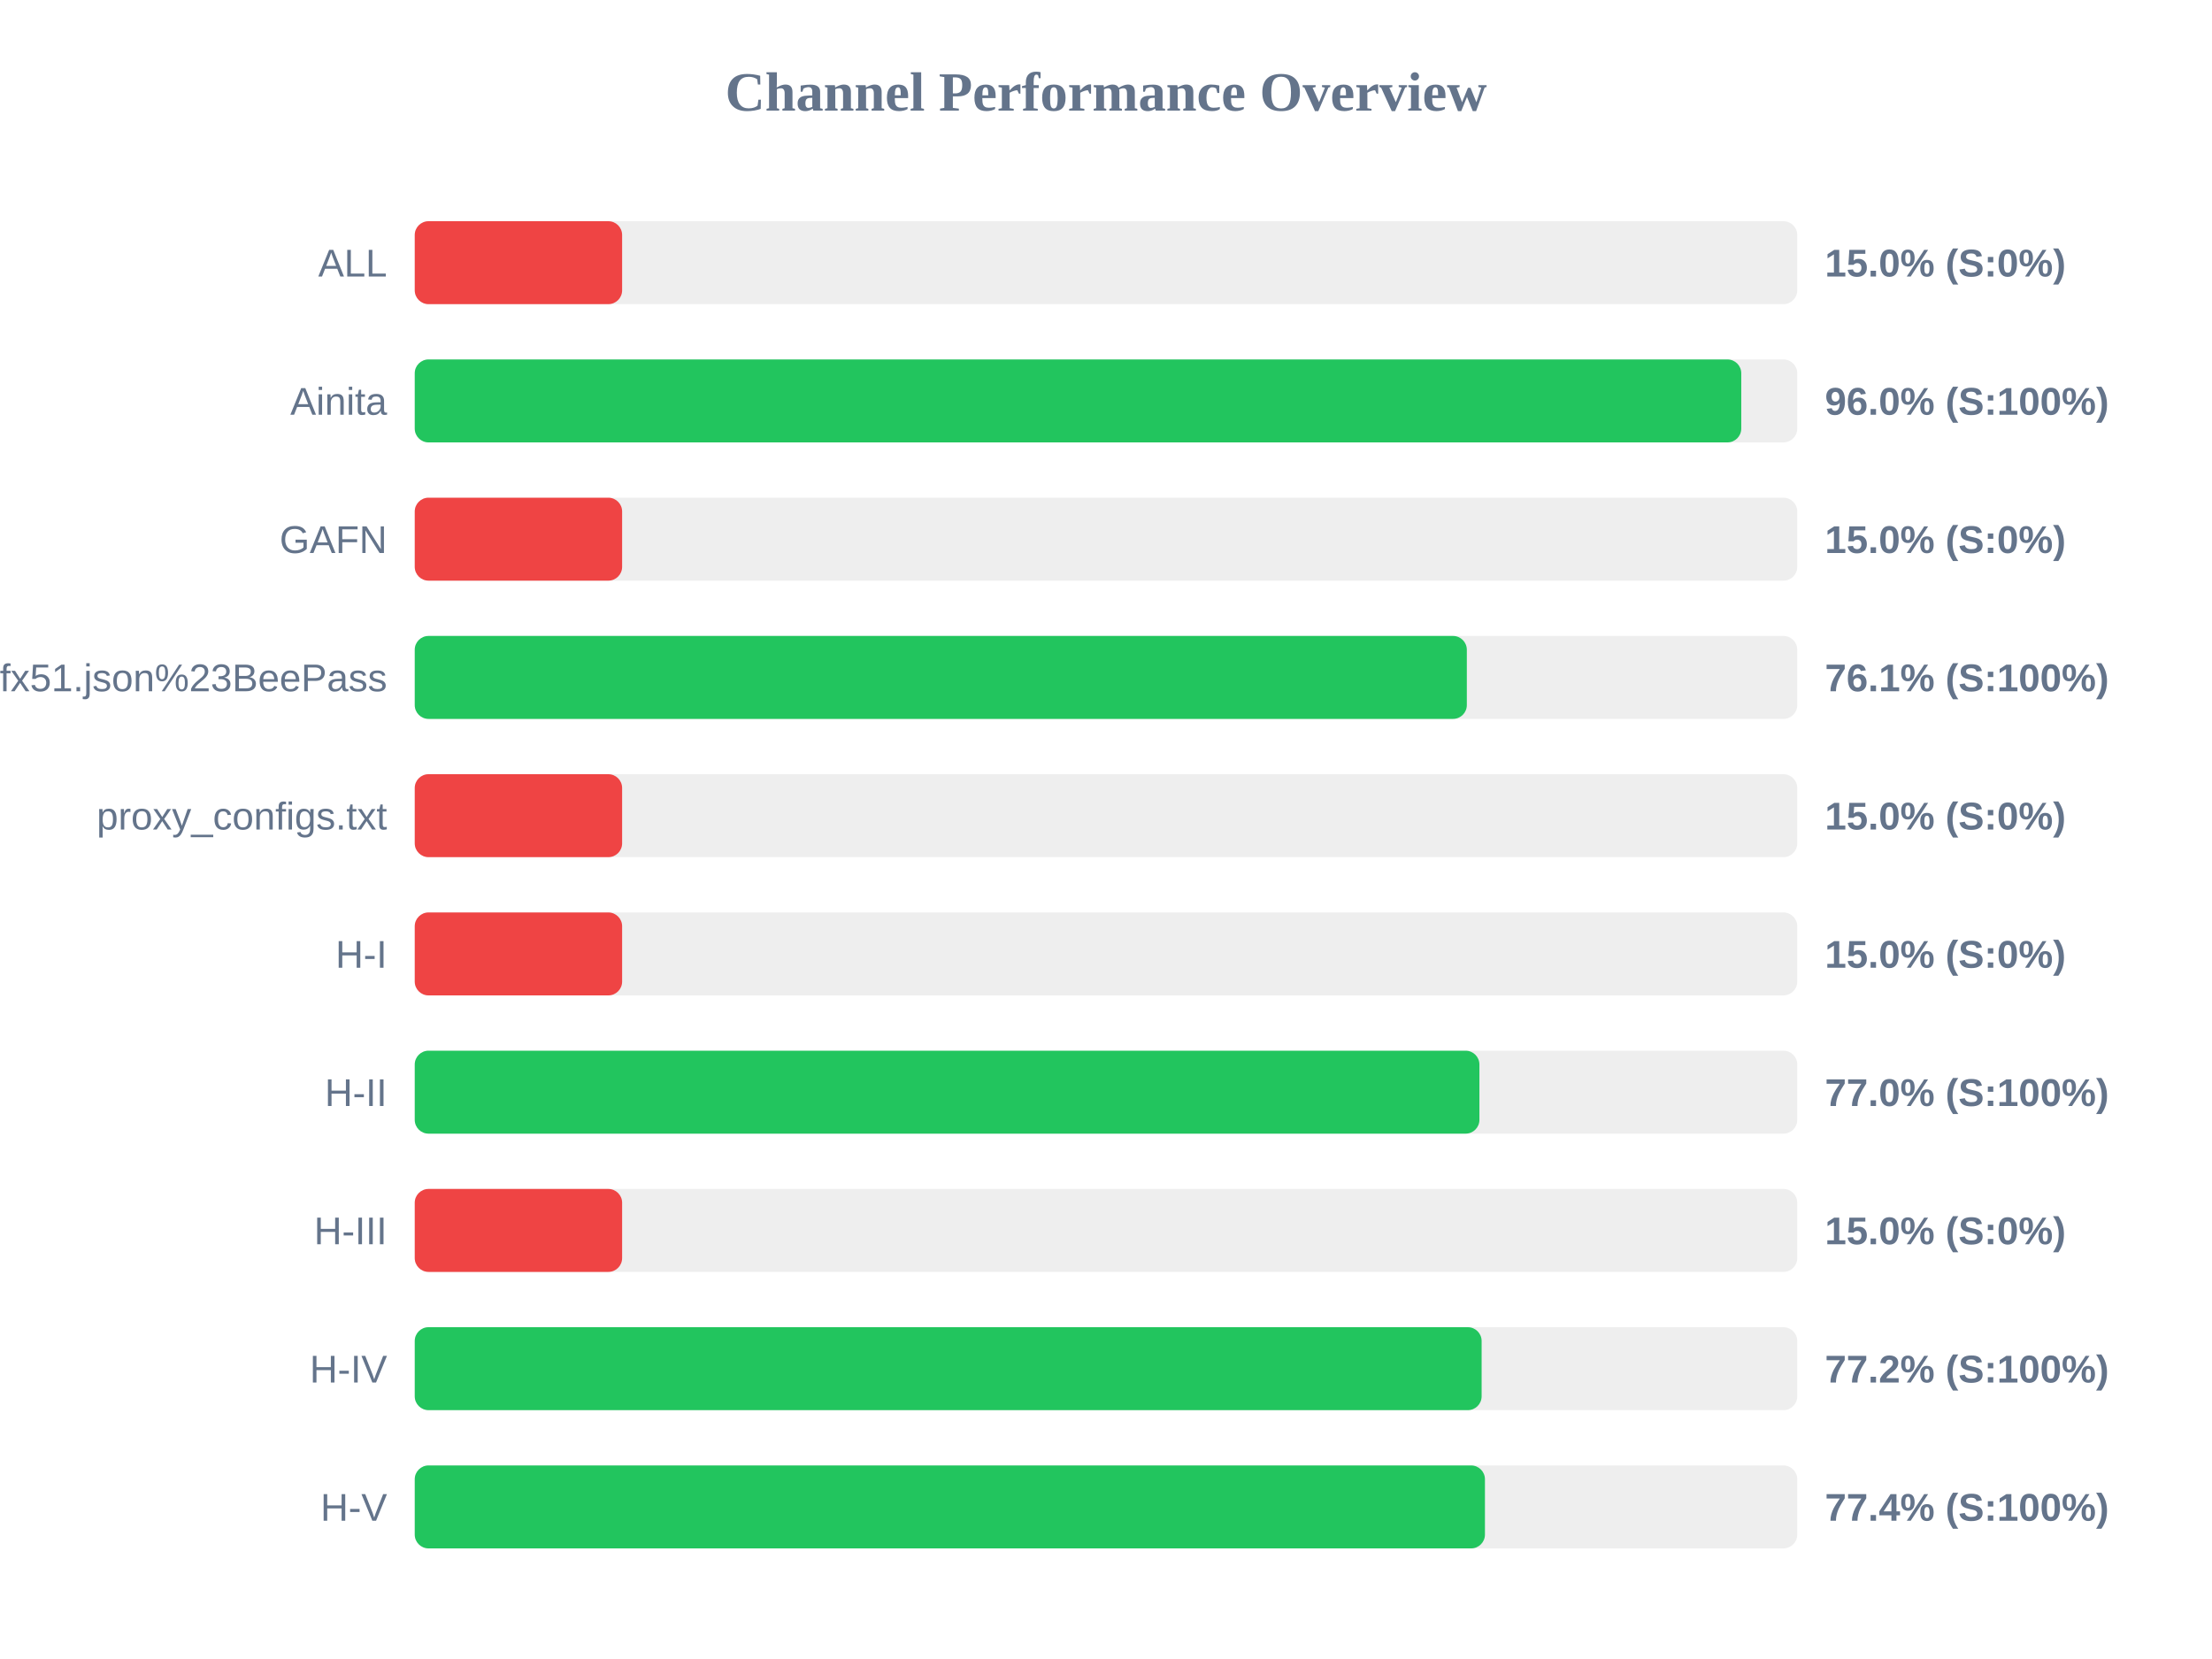
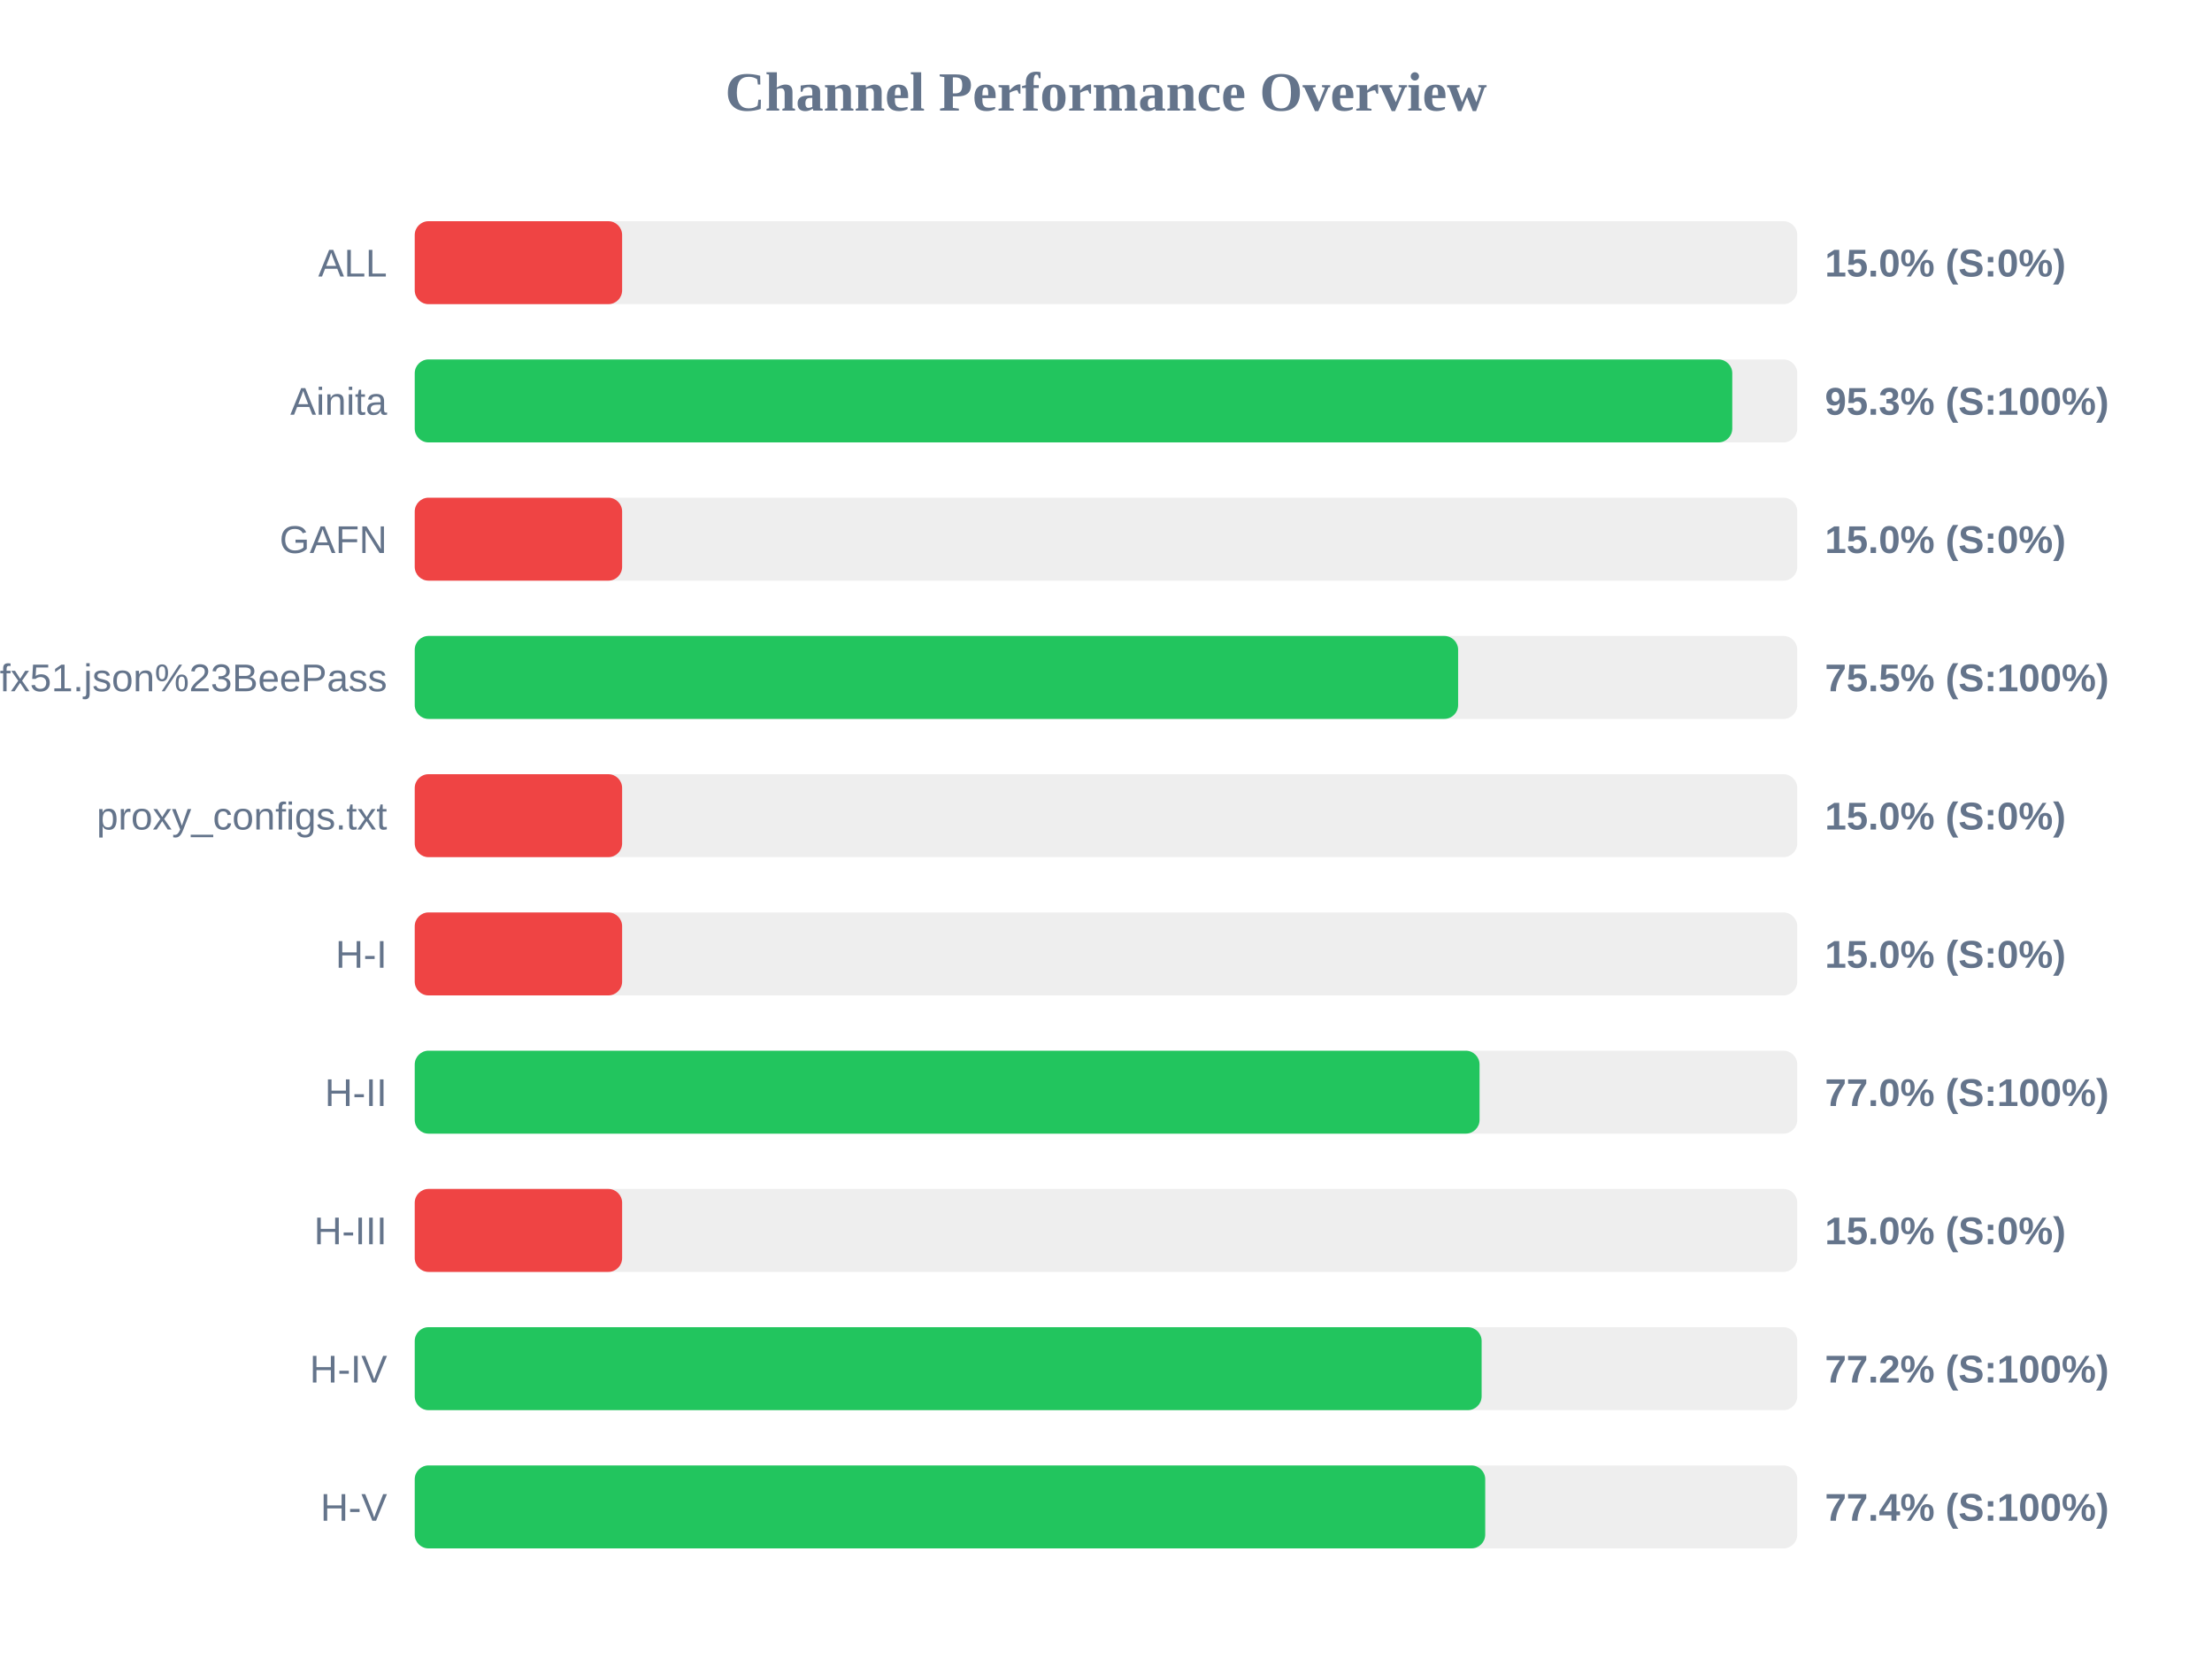
<svg xmlns="http://www.w3.org/2000/svg" width="800" height="600" version="1.1">
  <style>
        .row { font: 14px Arial; fill: #64748b; }
        .score { font: bold 14px Arial; fill: #64748b; }
    </style>
  <text x="400" y="40" text-anchor="middle" font-size="20px" font-weight="bold" fill="#64748b">Channel Performance Overview</text>
  <rect x="150" y="80" width="500" height="30" fill="#eee" rx="5" />
  <rect x="150" y="80" width="75.0" height="30" fill="#ef4444" rx="5" />
  <text x="140" y="100" text-anchor="end" class="row">ALL</text>
  <text x="660" y="100" text-anchor="start" class="score">15.0% (S:0%)</text>
  <rect x="150" y="130" width="500" height="30" fill="#eee" rx="5" />
-   <rect x="150" y="130" width="479.75" height="30" fill="#22c55e" rx="5" />
+   <rect x="150" y="130" width="476.5" height="30" fill="#22c55e" rx="5" />
  <text x="140" y="150" text-anchor="end" class="row">Ainita</text>
-   <text x="660" y="150" text-anchor="start" class="score">96.0% (S:100%)</text>
+   <text x="660" y="150" text-anchor="start" class="score">95.3% (S:100%)</text>
  <rect x="150" y="180" width="500" height="30" fill="#eee" rx="5" />
  <rect x="150" y="180" width="75.0" height="30" fill="#ef4444" rx="5" />
  <text x="140" y="200" text-anchor="end" class="row">GAFN</text>
  <text x="660" y="200" text-anchor="start" class="score">15.0% (S:0%)</text>
  <rect x="150" y="230" width="500" height="30" fill="#eee" rx="5" />
-   <rect x="150" y="230" width="380.5" height="30" fill="#22c55e" rx="5" />
+   <rect x="150" y="230" width="377.35" height="30" fill="#22c55e" rx="5" />
  <text x="140" y="250" text-anchor="end" class="row">sub?s=ssconf%3A%2F%2Fs3.amazonaws.com%2Fbeedynconprd%2Fzf38bv6oxi1nv3wfkpmxyfl8yj5fargza3foantoalu16vznl0ckxx7bgf1ufx51.json%23BeePass</text>
-   <text x="660" y="250" text-anchor="start" class="score">76.1% (S:100%)</text>
+   <text x="660" y="250" text-anchor="start" class="score">75.5% (S:100%)</text>
  <rect x="150" y="280" width="500" height="30" fill="#eee" rx="5" />
  <rect x="150" y="280" width="75.0" height="30" fill="#ef4444" rx="5" />
  <text x="140" y="300" text-anchor="end" class="row">proxy_configs.txt</text>
  <text x="660" y="300" text-anchor="start" class="score">15.0% (S:0%)</text>
  <rect x="150" y="330" width="500" height="30" fill="#eee" rx="5" />
  <rect x="150" y="330" width="75.0" height="30" fill="#ef4444" rx="5" />
  <text x="140" y="350" text-anchor="end" class="row">H-I</text>
  <text x="660" y="350" text-anchor="start" class="score">15.0% (S:0%)</text>
  <rect x="150" y="380" width="500" height="30" fill="#eee" rx="5" />
-   <rect x="150" y="380" width="385.05" height="30" fill="#22c55e" rx="5" />
+   <rect x="150" y="380" width="385.1" height="30" fill="#22c55e" rx="5" />
  <text x="140" y="400" text-anchor="end" class="row">H-II</text>
  <text x="660" y="400" text-anchor="start" class="score">77.0% (S:100%)</text>
  <rect x="150" y="430" width="500" height="30" fill="#eee" rx="5" />
  <rect x="150" y="430" width="75.0" height="30" fill="#ef4444" rx="5" />
  <text x="140" y="450" text-anchor="end" class="row">H-III</text>
  <text x="660" y="450" text-anchor="start" class="score">15.0% (S:0%)</text>
  <rect x="150" y="480" width="500" height="30" fill="#eee" rx="5" />
  <rect x="150" y="480" width="385.85" height="30" fill="#22c55e" rx="5" />
  <text x="140" y="500" text-anchor="end" class="row">H-IV</text>
  <text x="660" y="500" text-anchor="start" class="score">77.2% (S:100%)</text>
  <rect x="150" y="530" width="500" height="30" fill="#eee" rx="5" />
-   <rect x="150" y="530" width="387.05" height="30" fill="#22c55e" rx="5" />
+   <rect x="150" y="530" width="387.15" height="30" fill="#22c55e" rx="5" />
  <text x="140" y="550" text-anchor="end" class="row">H-V</text>
  <text x="660" y="550" text-anchor="start" class="score">77.4% (S:100%)</text>
</svg>
